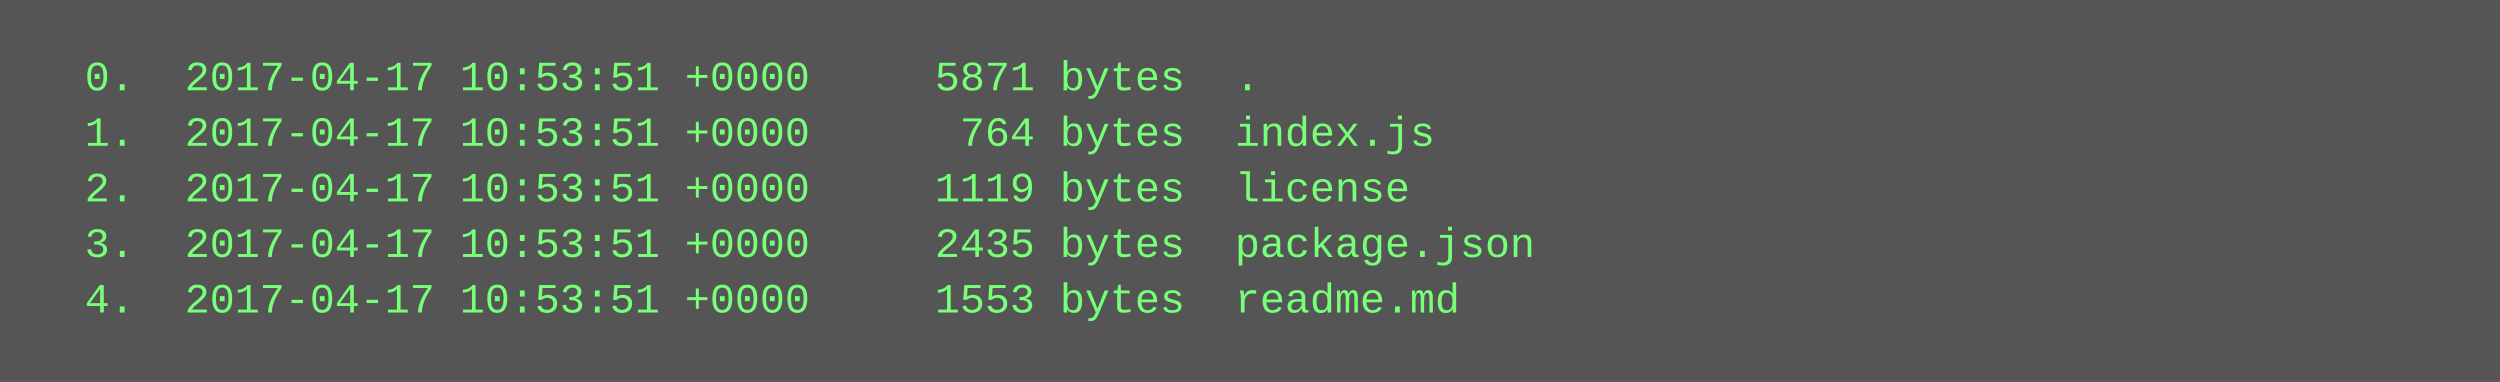
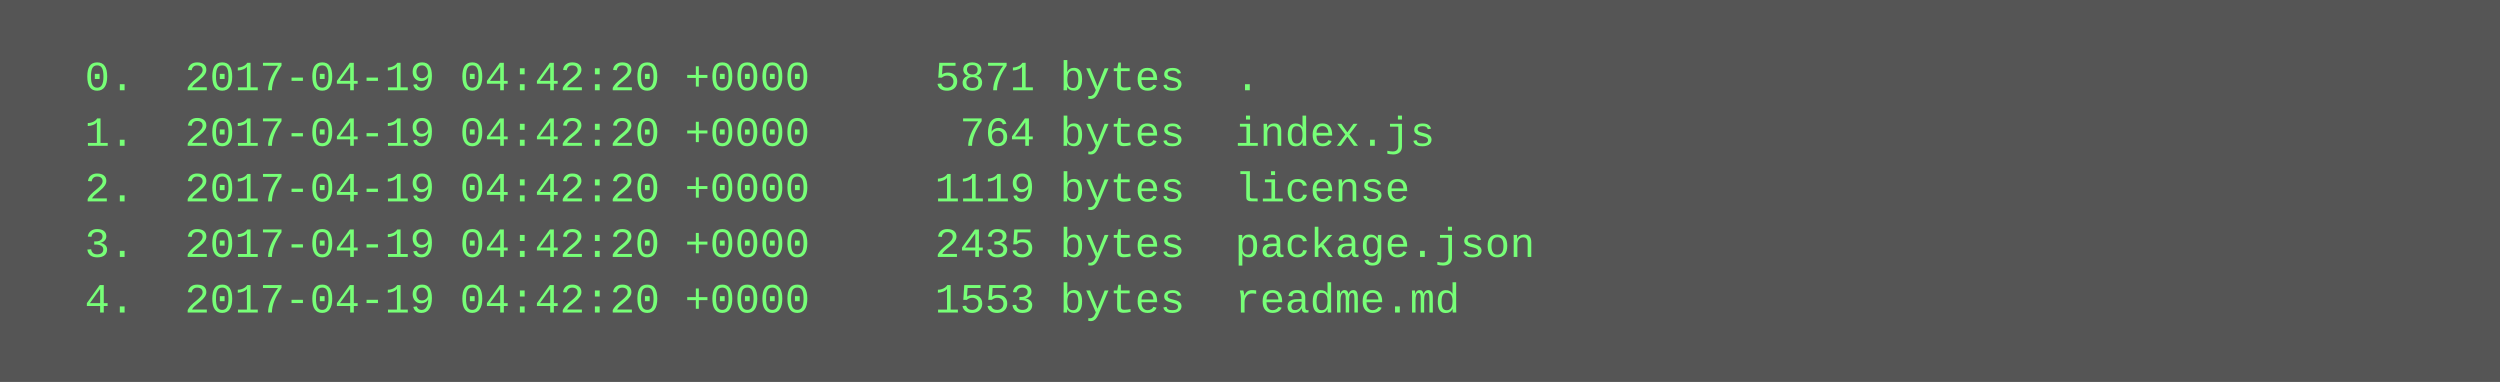
<svg xmlns="http://www.w3.org/2000/svg" height="110" width="720">
  <rect height="110" fill="#555" width="720" />
  <text fill="#7f7" font-family="Courier New" font-size="12" xml:space="preserve">
-     <tspan x="10" y="26">  0.  2017-04-17 10:53:51 +0000     5871 bytes  .</tspan>
-     <tspan x="10" y="42">  1.  2017-04-17 10:53:51 +0000      764 bytes  index.js</tspan>
-     <tspan x="10" y="58">  2.  2017-04-17 10:53:51 +0000     1119 bytes  license</tspan>
-     <tspan x="10" y="74">  3.  2017-04-17 10:53:51 +0000     2435 bytes  package.json</tspan>
-     <tspan x="10" y="90">  4.  2017-04-17 10:53:51 +0000     1553 bytes  readme.md</tspan>
+     <tspan x="10" y="26">  0.  2017-04-19 04:42:20 +0000     5871 bytes  .</tspan>
+     <tspan x="10" y="42">  1.  2017-04-19 04:42:20 +0000      764 bytes  index.js</tspan>
+     <tspan x="10" y="58">  2.  2017-04-19 04:42:20 +0000     1119 bytes  license</tspan>
+     <tspan x="10" y="74">  3.  2017-04-19 04:42:20 +0000     2435 bytes  package.json</tspan>
+     <tspan x="10" y="90">  4.  2017-04-19 04:42:20 +0000     1553 bytes  readme.md</tspan>
  </text>
</svg>
